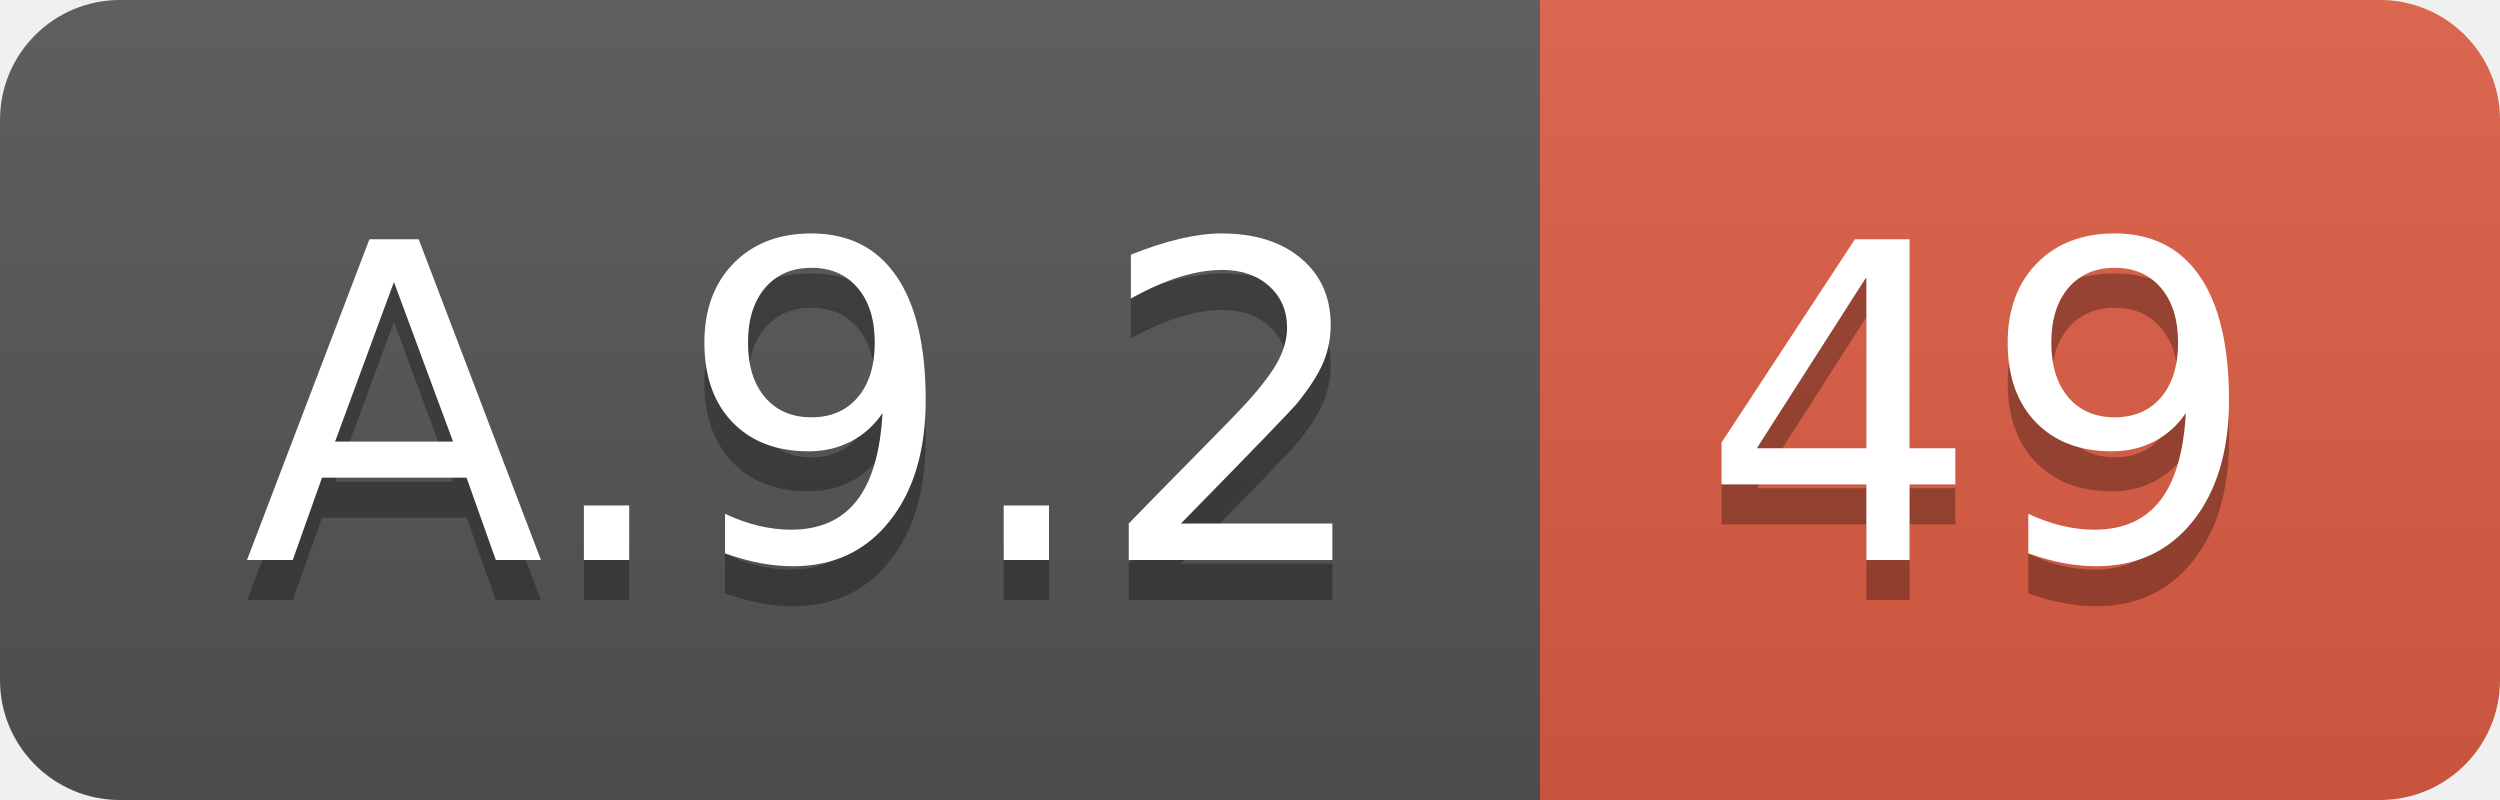
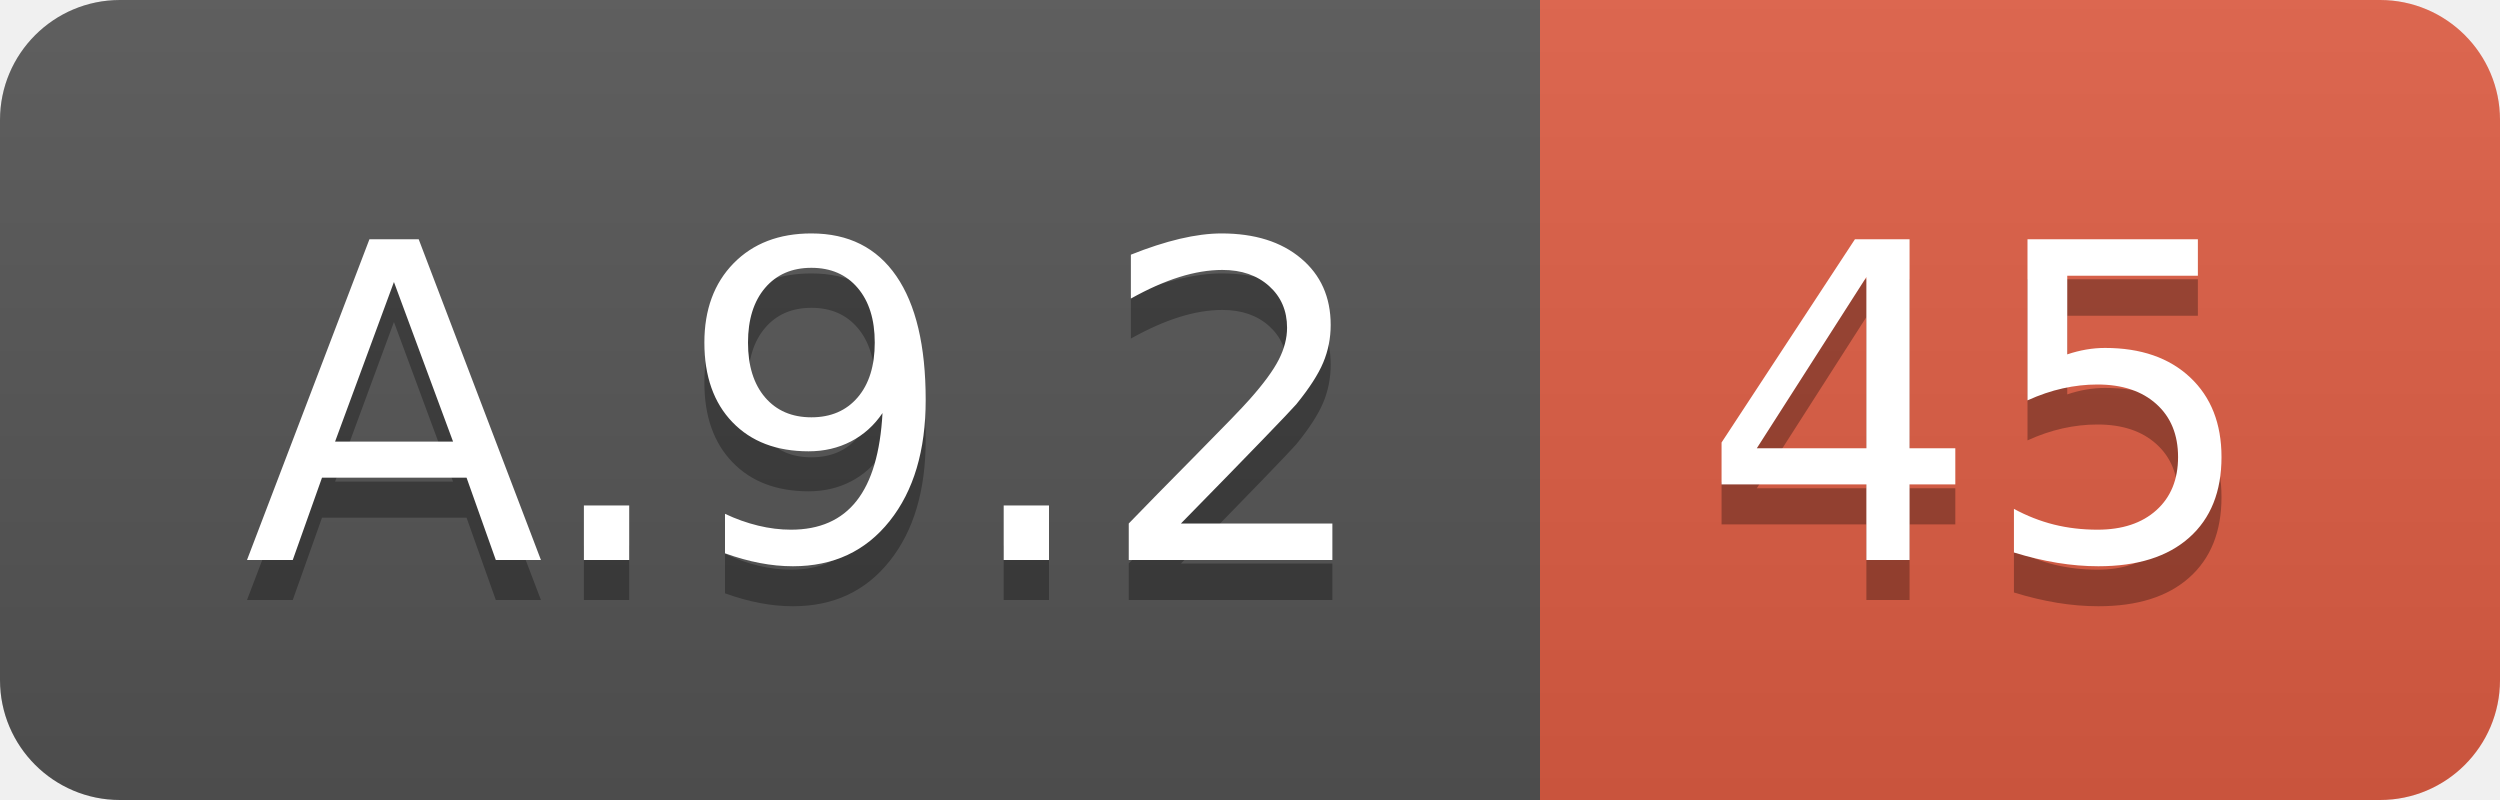
<svg xmlns="http://www.w3.org/2000/svg" width="62.5" height="20">
  <linearGradient id="smooth" x2="0" y2="100%">
    <stop offset="0" stop-color="#bbb" stop-opacity=".1" />
    <stop offset="1" stop-opacity=".1" />
  </linearGradient>
  <clipPath id="round">
    <rect width="62.5" height="20" rx="3" fill="#fff" />
  </clipPath>
  <g clip-path="url(#round)">
    <rect width="38.5" height="20" fill="#555" />
    <rect x="38.5" width="24.0" height="20" fill="#e05d44" />
    <rect width="62.5" height="20" fill="url(#smooth)" />
  </g>
  <g fill="#fff" text-anchor="middle" font-family="DejaVu Sans,Verdana,Geneva,sans-serif" font-size="110">
    <text x="202.5" y="150" fill="#010101" fill-opacity=".3" transform="scale(0.1)" textLength="285.0" lengthAdjust="spacing">A.9.2</text>
    <text x="202.5" y="140" transform="scale(0.1)" textLength="285.0" lengthAdjust="spacing">A.9.2</text>
-     <text x="495.0" y="150" fill="#010101" fill-opacity=".3" transform="scale(0.1)" textLength="140.0" lengthAdjust="spacing">49</text>
-     <text x="495.0" y="140" transform="scale(0.1)" textLength="140.0" lengthAdjust="spacing">49</text>
+     <text x="495.0" y="150" fill="#010101" fill-opacity=".3" transform="scale(0.1)" textLength="140.0" lengthAdjust="spacing">45</text>
+     <text x="495.0" y="140" transform="scale(0.1)" textLength="140.0" lengthAdjust="spacing">45</text>
  </g>
</svg>
